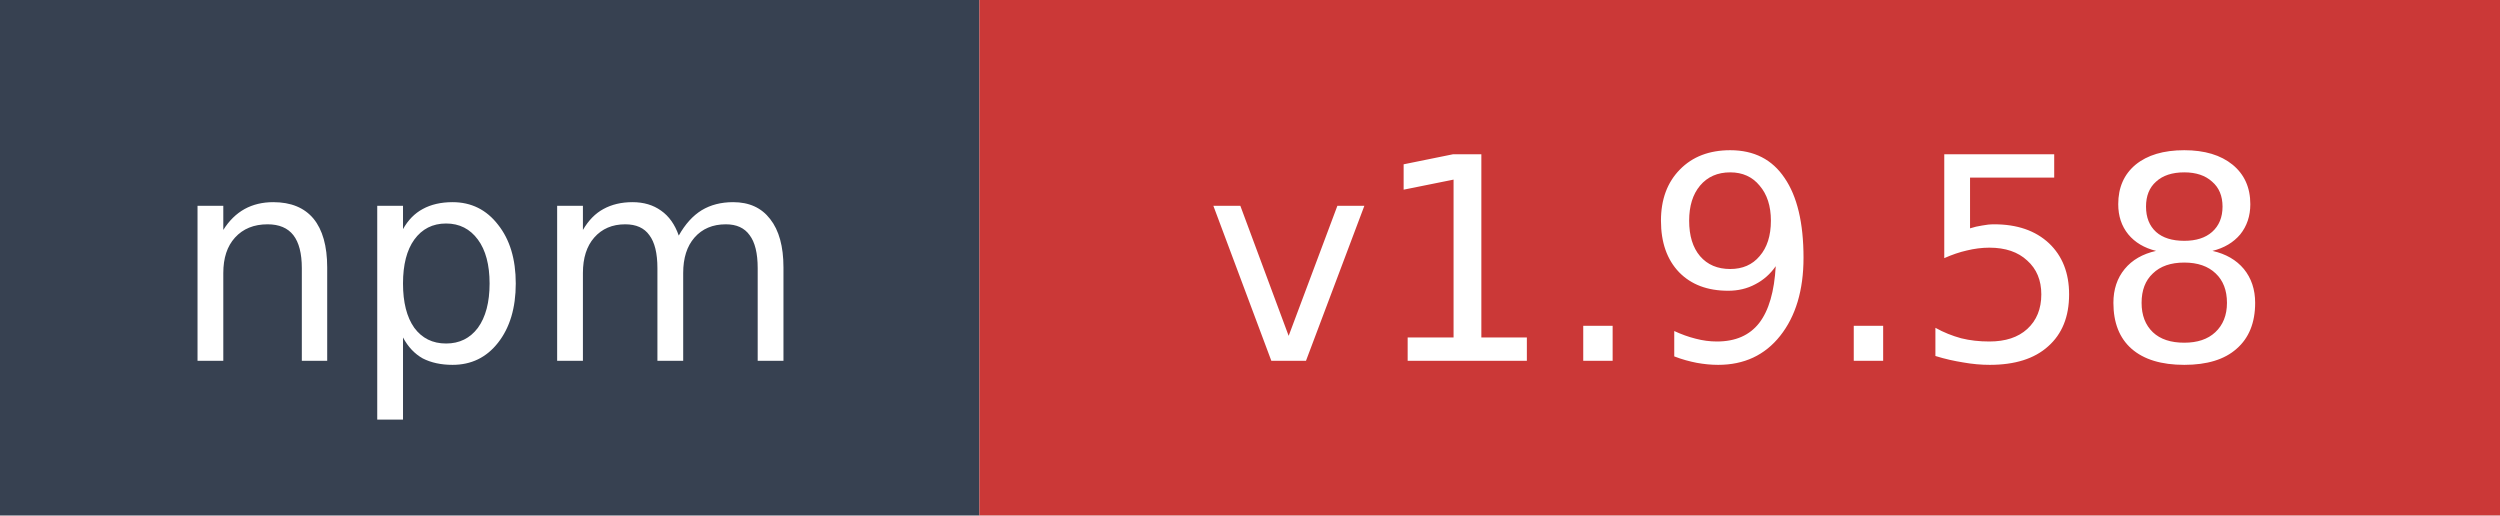
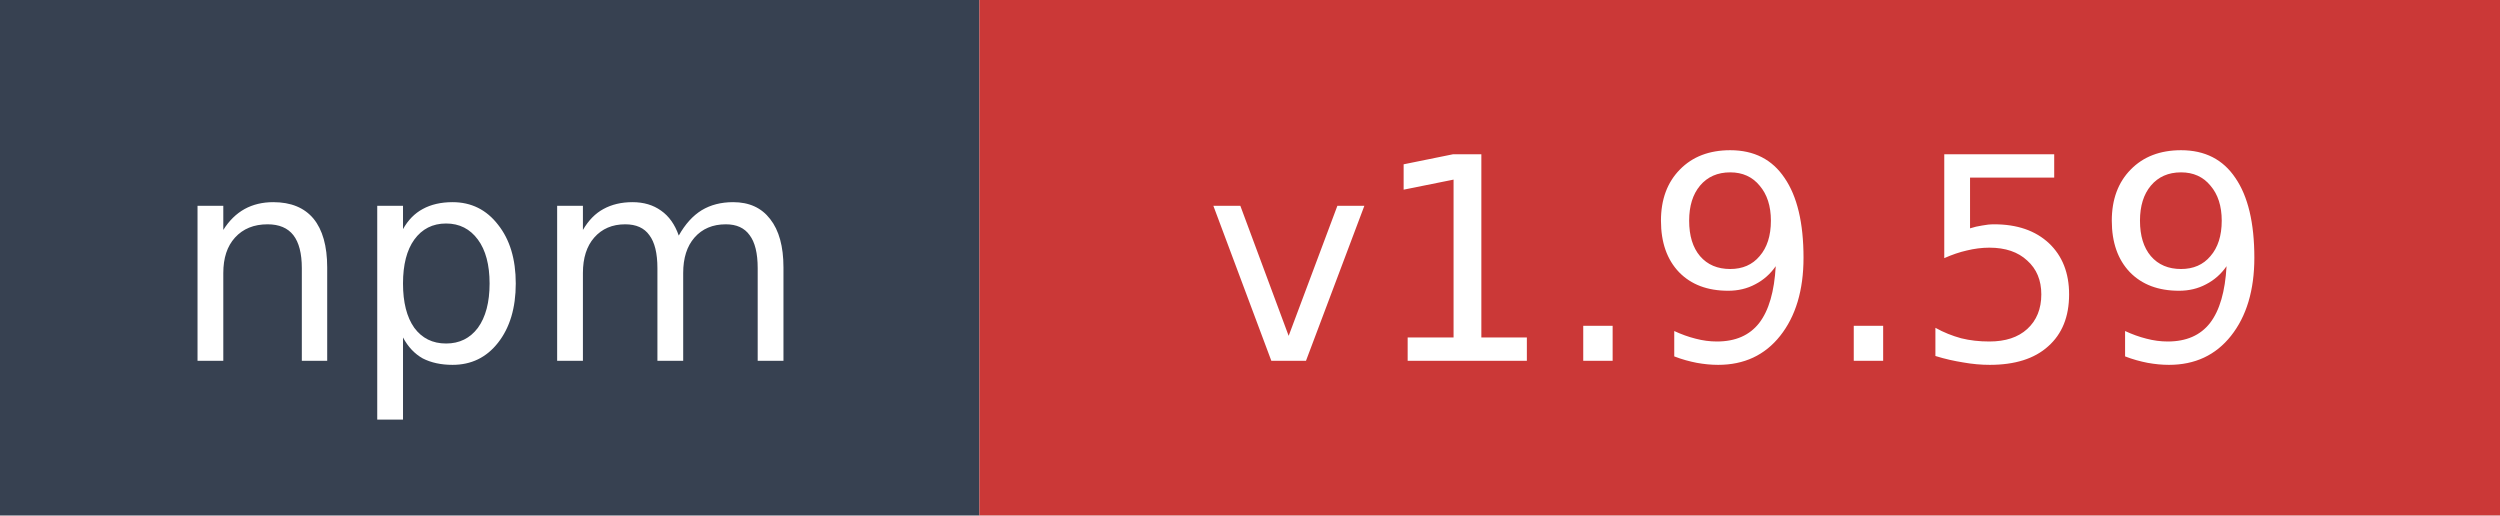
- <svg xmlns="http://www.w3.org/2000/svg" width="97" height="20" role="img" aria-label="npm: v1.9.58">
+ <svg xmlns="http://www.w3.org/2000/svg" width="97" height="20" role="img" aria-label="npm: v1.9.59">
  <rect width="38" height="20" fill="#374151" />
  <rect x="38" width="59" height="20" fill="#cb3837" />
  <text x="19" y="14" fill="#ffffff" font-family="Verdana,Geneva,DejaVu Sans,sans-serif" font-size="11" text-anchor="middle">npm</text>
-   <text x="67.5" y="14" fill="#ffffff" font-family="Verdana,Geneva,DejaVu Sans,sans-serif" font-size="11" text-anchor="middle">v1.9.58</text>
+   <text x="67.5" y="14" fill="#ffffff" font-family="Verdana,Geneva,DejaVu Sans,sans-serif" font-size="11" text-anchor="middle">v1.9.59</text>
</svg>
